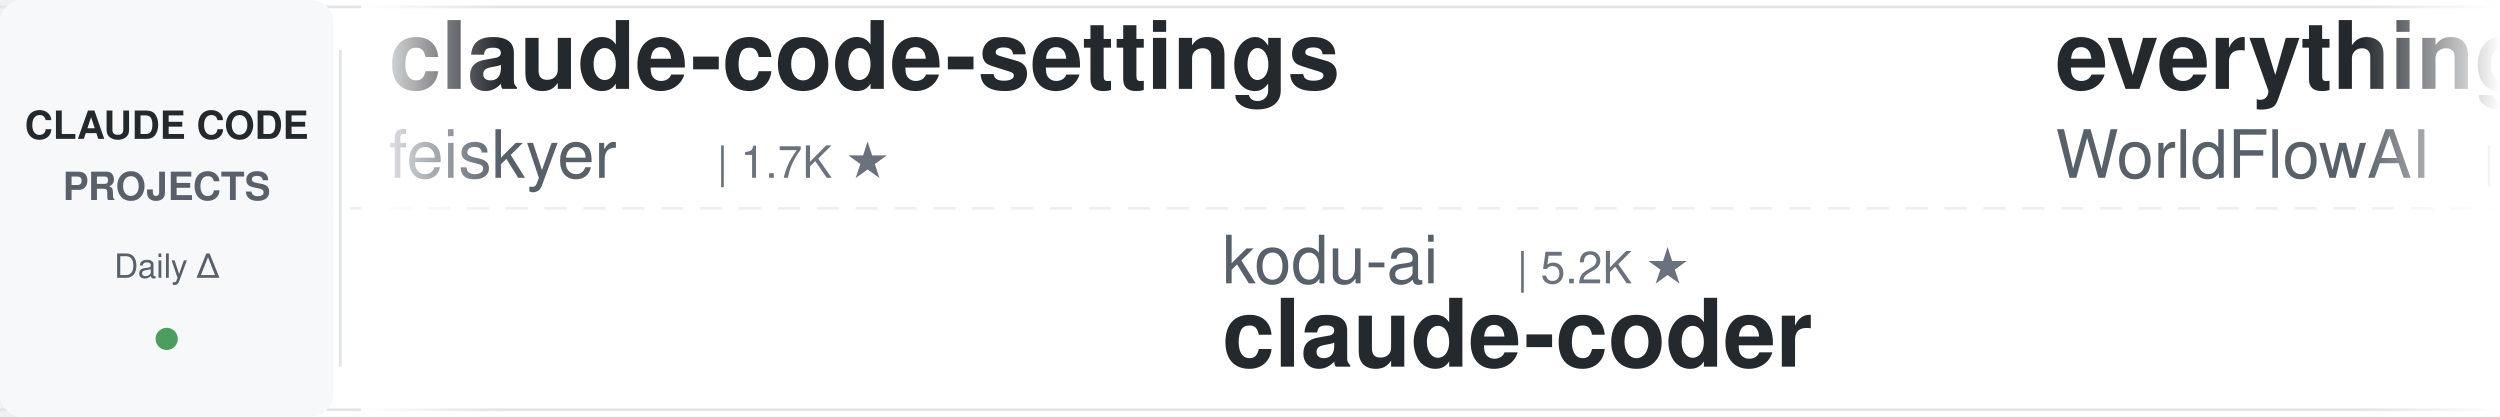
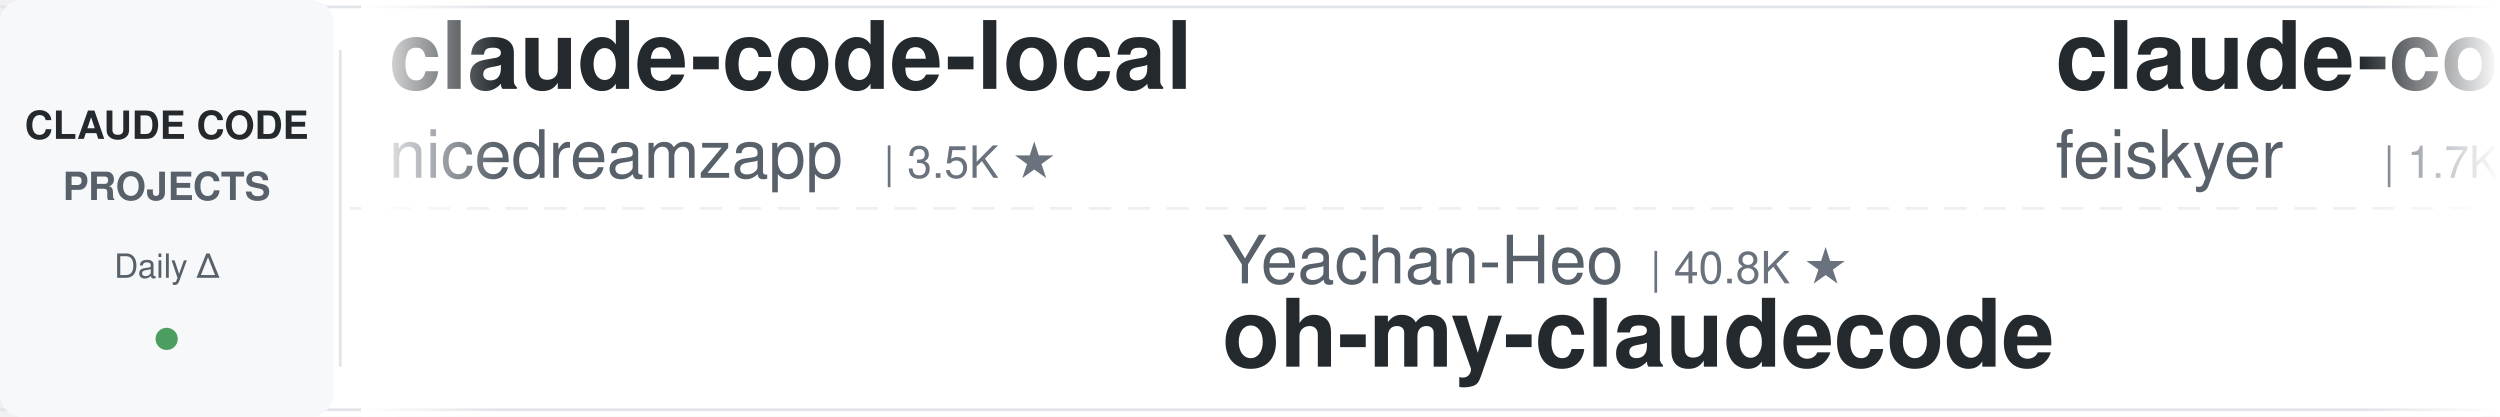
<svg xmlns="http://www.w3.org/2000/svg" width="900" height="150">
  <defs>
    <linearGradient id="leftFade" x1="0%" y1="0%" x2="100%" y2="0%">
      <stop offset="0%" style="stop-color:#ffffff;stop-opacity:1" />
      <stop offset="100%" style="stop-color:#ffffff;stop-opacity:0" />
    </linearGradient>
    <linearGradient id="rightFade" x1="0%" y1="0%" x2="100%" y2="0%">
      <stop offset="0%" style="stop-color:#ffffff;stop-opacity:0" />
      <stop offset="100%" style="stop-color:#ffffff;stop-opacity:1" />
    </linearGradient>
  </defs>
  <rect width="900" height="150" fill="#ffffff" rx="8" />
  <rect x="0" y="2" width="900" height="1" fill="#e1e4e8" />
  <rect x="0" y="147" width="900" height="1" fill="#e1e4e8" />
  <line x1="0" y1="75" x2="900" y2="75" stroke="#e1e4e8" stroke-width="1" stroke-dasharray="8 6" opacity="0.6" />
  <rect x="0" y="0" width="120" height="150" fill="#f6f8fa" rx="8" />
  <text x="60" y="50" font-family="-apple-system, BlinkMacSystemFont, 'Segoe UI', Helvetica, Arial, sans-serif" font-size="14" font-weight="600" fill="#24292e" text-anchor="middle">CLAUDE CODE</text>
  <text x="60" y="72" font-family="-apple-system, BlinkMacSystemFont, 'Segoe UI', Helvetica, Arial, sans-serif" font-size="14" font-weight="600" fill="#586069" text-anchor="middle">PROJECTS</text>
  <text x="60" y="100" font-family="-apple-system, BlinkMacSystemFont, 'Segoe UI', Helvetica, Arial, sans-serif" font-size="12" font-weight="500" fill="#586069" text-anchor="middle">Daily Δ</text>
  <circle cx="60" cy="122" r="4" fill="#22863a" opacity="0.8" />
  <rect x="122" y="18" width="1" height="114" fill="#e1e4e8" />
  <clipPath id="tickerClip">
    <rect x="130" y="0" width="770" height="150" />
  </clipPath>
  <g clip-path="url(#tickerClip)">
    <g id="tickerItems">
      <animateTransform attributeName="transform" attributeType="XML" type="translate" from="0 0" to="-3000 0" dur="54s" repeatCount="indefinite" />
      <g transform="translate(0, 0)">
+         <text x="140" y="32" font-family="-apple-system, BlinkMacSystemFont, 'Segoe UI', Helvetica, Arial, sans-serif" font-size="34" font-weight="600" fill="#24292e">claude-code-local</text>
+         <text x="140" y="64" font-family="-apple-system, BlinkMacSystemFont, 'Segoe UI', Helvetica, Arial, sans-serif" font-size="24" font-weight="400" fill="#586069">nicedreamzapp</text>
+         <text x="318" y="64" font-family="-apple-system, BlinkMacSystemFont, 'Segoe UI', Helvetica, Arial, sans-serif" font-size="16" font-weight="500" fill="#6a737d">| 3.5K ★</text>
+       </g>
+       <g transform="translate(300, 0)">
+         <text x="140" y="102" font-family="-apple-system, BlinkMacSystemFont, 'Segoe UI', Helvetica, Arial, sans-serif" font-size="24" font-weight="400" fill="#586069">Yeachan-Heo</text>
+         <text x="294" y="102" font-family="-apple-system, BlinkMacSystemFont, 'Segoe UI', Helvetica, Arial, sans-serif" font-size="16" font-weight="500" fill="#6a737d">| 40.8K ★</text>
+         <text x="140" y="132" font-family="-apple-system, BlinkMacSystemFont, 'Segoe UI', Helvetica, Arial, sans-serif" font-size="34" font-weight="600" fill="#24292e">oh-my-claudecode</text>
+       </g>
+       <g transform="translate(600, 0)">
        <text x="140" y="32" font-family="-apple-system, BlinkMacSystemFont, 'Segoe UI', Helvetica, Arial, sans-serif" font-size="34" font-weight="600" fill="#24292e">claude-code-settings</text>
        <text x="140" y="64" font-family="-apple-system, BlinkMacSystemFont, 'Segoe UI', Helvetica, Arial, sans-serif" font-size="24" font-weight="400" fill="#586069">feiskyer</text>
        <text x="258" y="64" font-family="-apple-system, BlinkMacSystemFont, 'Segoe UI', Helvetica, Arial, sans-serif" font-size="16" font-weight="500" fill="#6a737d">| 1.7K ★</text>
      </g>
-       <g transform="translate(300, 0)">
-         <text x="140" y="102" font-family="-apple-system, BlinkMacSystemFont, 'Segoe UI', Helvetica, Arial, sans-serif" font-size="24" font-weight="400" fill="#586069">kodu-ai</text>
-         <text x="246" y="102" font-family="-apple-system, BlinkMacSystemFont, 'Segoe UI', Helvetica, Arial, sans-serif" font-size="16" font-weight="500" fill="#6a737d">| 5.2K ★</text>
-         <text x="140" y="132" font-family="-apple-system, BlinkMacSystemFont, 'Segoe UI', Helvetica, Arial, sans-serif" font-size="34" font-weight="600" fill="#24292e">claude-coder</text>
-       </g>
-       <g transform="translate(600, 0)">
-         <text x="140" y="32" font-family="-apple-system, BlinkMacSystemFont, 'Segoe UI', Helvetica, Arial, sans-serif" font-size="34" font-weight="600" fill="#24292e">everything-claude-code</text>
-         <text x="140" y="64" font-family="-apple-system, BlinkMacSystemFont, 'Segoe UI', Helvetica, Arial, sans-serif" font-size="24" font-weight="400" fill="#586069">WorldFlowAI</text>
-         <text x="294" y="64" font-family="-apple-system, BlinkMacSystemFont, 'Segoe UI', Helvetica, Arial, sans-serif" font-size="16" font-weight="500" fill="#6a737d">| 6.4K ★</text>
-       </g>
      <g transform="translate(900, 0)">
-         <text x="140" y="102" font-family="-apple-system, BlinkMacSystemFont, 'Segoe UI', Helvetica, Arial, sans-serif" font-size="24" font-weight="400" fill="#586069">Pimzino</text>
-         <text x="246" y="102" font-family="-apple-system, BlinkMacSystemFont, 'Segoe UI', Helvetica, Arial, sans-serif" font-size="16" font-weight="500" fill="#6a737d">| 3.9K ★</text>
-         <text x="140" y="132" font-family="-apple-system, BlinkMacSystemFont, 'Segoe UI', Helvetica, Arial, sans-serif" font-size="34" font-weight="600" fill="#24292e">claude-code-spec-workflo...</text>
+         <text x="140" y="102" font-family="-apple-system, BlinkMacSystemFont, 'Segoe UI', Helvetica, Arial, sans-serif" font-size="24" font-weight="400" fill="#586069">asgeirtj</text>
+         <text x="258" y="102" font-family="-apple-system, BlinkMacSystemFont, 'Segoe UI', Helvetica, Arial, sans-serif" font-size="16" font-weight="500" fill="#6a737d">| 71.5K ★</text>
+         <text x="140" y="132" font-family="-apple-system, BlinkMacSystemFont, 'Segoe UI', Helvetica, Arial, sans-serif" font-size="34" font-weight="600" fill="#24292e">system_prompts_leaks</text>
      </g>
      <g transform="translate(1200, 0)">
-         <text x="140" y="32" font-family="-apple-system, BlinkMacSystemFont, 'Segoe UI', Helvetica, Arial, sans-serif" font-size="34" font-weight="600" fill="#24292e">claude-code-workflows</text>
-         <text x="140" y="64" font-family="-apple-system, BlinkMacSystemFont, 'Segoe UI', Helvetica, Arial, sans-serif" font-size="24" font-weight="400" fill="#586069">OneRedOak</text>
-         <text x="270" y="64" font-family="-apple-system, BlinkMacSystemFont, 'Segoe UI', Helvetica, Arial, sans-serif" font-size="16" font-weight="500" fill="#6a737d">| 3.9K ★</text>
+         <text x="140" y="32" font-family="-apple-system, BlinkMacSystemFont, 'Segoe UI', Helvetica, Arial, sans-serif" font-size="34" font-weight="600" fill="#24292e">edmunds-claude-code</text>
+         <text x="140" y="64" font-family="-apple-system, BlinkMacSystemFont, 'Segoe UI', Helvetica, Arial, sans-serif" font-size="24" font-weight="400" fill="#586069">edmund-io</text>
+         <text x="270" y="64" font-family="-apple-system, BlinkMacSystemFont, 'Segoe UI', Helvetica, Arial, sans-serif" font-size="16" font-weight="500" fill="#6a737d">| 1.5K ★</text>
      </g>
      <g transform="translate(1500, 0)">
-         <text x="140" y="102" font-family="-apple-system, BlinkMacSystemFont, 'Segoe UI', Helvetica, Arial, sans-serif" font-size="24" font-weight="400" fill="#586069">JrCx7scC</text>
-         <text x="258" y="102" font-family="-apple-system, BlinkMacSystemFont, 'Segoe UI', Helvetica, Arial, sans-serif" font-size="16" font-weight="500" fill="#6a737d">| 377 ★</text>
-         <text x="140" y="132" font-family="-apple-system, BlinkMacSystemFont, 'Segoe UI', Helvetica, Arial, sans-serif" font-size="34" font-weight="600" fill="#24292e">claude-code-source</text>
+         <text x="140" y="102" font-family="-apple-system, BlinkMacSystemFont, 'Segoe UI', Helvetica, Arial, sans-serif" font-size="24" font-weight="400" fill="#586069">Cranot</text>
+         <text x="234" y="102" font-family="-apple-system, BlinkMacSystemFont, 'Segoe UI', Helvetica, Arial, sans-serif" font-size="16" font-weight="500" fill="#6a737d">| 2.9K ★</text>
+         <text x="140" y="132" font-family="-apple-system, BlinkMacSystemFont, 'Segoe UI', Helvetica, Arial, sans-serif" font-size="34" font-weight="600" fill="#24292e">claude-code-guide</text>
      </g>
      <g transform="translate(1800, 0)">
-         <text x="140" y="32" font-family="-apple-system, BlinkMacSystemFont, 'Segoe UI', Helvetica, Arial, sans-serif" font-size="34" font-weight="600" fill="#24292e">claude-code-tips</text>
-         <text x="140" y="64" font-family="-apple-system, BlinkMacSystemFont, 'Segoe UI', Helvetica, Arial, sans-serif" font-size="24" font-weight="400" fill="#586069">ykdojo</text>
-         <text x="234" y="64" font-family="-apple-system, BlinkMacSystemFont, 'Segoe UI', Helvetica, Arial, sans-serif" font-size="16" font-weight="500" fill="#6a737d">| 10.3K ★</text>
+         <text x="140" y="32" font-family="-apple-system, BlinkMacSystemFont, 'Segoe UI', Helvetica, Arial, sans-serif" font-size="34" font-weight="600" fill="#24292e">claude-code-rev</text>
+         <text x="140" y="64" font-family="-apple-system, BlinkMacSystemFont, 'Segoe UI', Helvetica, Arial, sans-serif" font-size="24" font-weight="400" fill="#586069">oboard</text>
+         <text x="234" y="64" font-family="-apple-system, BlinkMacSystemFont, 'Segoe UI', Helvetica, Arial, sans-serif" font-size="16" font-weight="500" fill="#6a737d">| 3.3K ★</text>
      </g>
      <g transform="translate(2100, 0)">
-         <text x="140" y="102" font-family="-apple-system, BlinkMacSystemFont, 'Segoe UI', Helvetica, Arial, sans-serif" font-size="24" font-weight="400" fill="#586069">musistudio</text>
-         <text x="282" y="102" font-family="-apple-system, BlinkMacSystemFont, 'Segoe UI', Helvetica, Arial, sans-serif" font-size="16" font-weight="500" fill="#6a737d">| 38.2K ★</text>
-         <text x="140" y="132" font-family="-apple-system, BlinkMacSystemFont, 'Segoe UI', Helvetica, Arial, sans-serif" font-size="34" font-weight="600" fill="#24292e">claude-code-router</text>
+         <text x="140" y="102" font-family="-apple-system, BlinkMacSystemFont, 'Segoe UI', Helvetica, Arial, sans-serif" font-size="24" font-weight="400" fill="#586069">liuup</text>
+         <text x="222" y="102" font-family="-apple-system, BlinkMacSystemFont, 'Segoe UI', Helvetica, Arial, sans-serif" font-size="16" font-weight="500" fill="#6a737d">| 4.1K ★</text>
+         <text x="140" y="132" font-family="-apple-system, BlinkMacSystemFont, 'Segoe UI', Helvetica, Arial, sans-serif" font-size="34" font-weight="600" fill="#24292e">claude-code-analysis</text>
      </g>
      <g transform="translate(2400, 0)">
-         <text x="140" y="32" font-family="-apple-system, BlinkMacSystemFont, 'Segoe UI', Helvetica, Arial, sans-serif" font-size="34" font-weight="600" fill="#24292e">claude-code-base-action</text>
-         <text x="140" y="64" font-family="-apple-system, BlinkMacSystemFont, 'Segoe UI', Helvetica, Arial, sans-serif" font-size="24" font-weight="400" fill="#586069">anthropics</text>
-         <text x="282" y="64" font-family="-apple-system, BlinkMacSystemFont, 'Segoe UI', Helvetica, Arial, sans-serif" font-size="16" font-weight="500" fill="#6a737d">| 1.1K ★</text>
+         <text x="140" y="32" font-family="-apple-system, BlinkMacSystemFont, 'Segoe UI', Helvetica, Arial, sans-serif" font-size="34" font-weight="600" fill="#24292e">claude_codex_bridge</text>
+         <text x="140" y="64" font-family="-apple-system, BlinkMacSystemFont, 'Segoe UI', Helvetica, Arial, sans-serif" font-size="24" font-weight="400" fill="#586069">SeemSeam</text>
+         <text x="258" y="64" font-family="-apple-system, BlinkMacSystemFont, 'Segoe UI', Helvetica, Arial, sans-serif" font-size="16" font-weight="500" fill="#6a737d">| 3.6K ★</text>
      </g>
      <g transform="translate(2700, 0)">
-         <text x="140" y="102" font-family="-apple-system, BlinkMacSystemFont, 'Segoe UI', Helvetica, Arial, sans-serif" font-size="24" font-weight="400" fill="#586069">hangsman</text>
-         <text x="258" y="102" font-family="-apple-system, BlinkMacSystemFont, 'Segoe UI', Helvetica, Arial, sans-serif" font-size="16" font-weight="500" fill="#6a737d">| 799 ★</text>
-         <text x="140" y="132" font-family="-apple-system, BlinkMacSystemFont, 'Segoe UI', Helvetica, Arial, sans-serif" font-size="34" font-weight="600" fill="#24292e">claude-code-source</text>
+         <text x="140" y="102" font-family="-apple-system, BlinkMacSystemFont, 'Segoe UI', Helvetica, Arial, sans-serif" font-size="24" font-weight="400" fill="#586069">AICoderTudou</text>
+         <text x="306" y="102" font-family="-apple-system, BlinkMacSystemFont, 'Segoe UI', Helvetica, Arial, sans-serif" font-size="16" font-weight="500" fill="#6a737d">| 494 ★</text>
+         <text x="140" y="132" font-family="-apple-system, BlinkMacSystemFont, 'Segoe UI', Helvetica, Arial, sans-serif" font-size="34" font-weight="600" fill="#24292e">claude-code-tudou</text>
      </g>
      <g transform="translate(3000, 0)">
+         <text x="140" y="32" font-family="-apple-system, BlinkMacSystemFont, 'Segoe UI', Helvetica, Arial, sans-serif" font-size="34" font-weight="600" fill="#24292e">claude-code-local</text>
+         <text x="140" y="64" font-family="-apple-system, BlinkMacSystemFont, 'Segoe UI', Helvetica, Arial, sans-serif" font-size="24" font-weight="400" fill="#586069">nicedreamzapp</text>
+         <text x="318" y="64" font-family="-apple-system, BlinkMacSystemFont, 'Segoe UI', Helvetica, Arial, sans-serif" font-size="16" font-weight="500" fill="#6a737d">| 3.5K ★</text>
+       </g>
+       <g transform="translate(3300, 0)">
+         <text x="140" y="102" font-family="-apple-system, BlinkMacSystemFont, 'Segoe UI', Helvetica, Arial, sans-serif" font-size="24" font-weight="400" fill="#586069">Yeachan-Heo</text>
+         <text x="294" y="102" font-family="-apple-system, BlinkMacSystemFont, 'Segoe UI', Helvetica, Arial, sans-serif" font-size="16" font-weight="500" fill="#6a737d">| 40.8K ★</text>
+         <text x="140" y="132" font-family="-apple-system, BlinkMacSystemFont, 'Segoe UI', Helvetica, Arial, sans-serif" font-size="34" font-weight="600" fill="#24292e">oh-my-claudecode</text>
+       </g>
+       <g transform="translate(3600, 0)">
        <text x="140" y="32" font-family="-apple-system, BlinkMacSystemFont, 'Segoe UI', Helvetica, Arial, sans-serif" font-size="34" font-weight="600" fill="#24292e">claude-code-settings</text>
        <text x="140" y="64" font-family="-apple-system, BlinkMacSystemFont, 'Segoe UI', Helvetica, Arial, sans-serif" font-size="24" font-weight="400" fill="#586069">feiskyer</text>
        <text x="258" y="64" font-family="-apple-system, BlinkMacSystemFont, 'Segoe UI', Helvetica, Arial, sans-serif" font-size="16" font-weight="500" fill="#6a737d">| 1.7K ★</text>
      </g>
-       <g transform="translate(3300, 0)">
-         <text x="140" y="102" font-family="-apple-system, BlinkMacSystemFont, 'Segoe UI', Helvetica, Arial, sans-serif" font-size="24" font-weight="400" fill="#586069">kodu-ai</text>
-         <text x="246" y="102" font-family="-apple-system, BlinkMacSystemFont, 'Segoe UI', Helvetica, Arial, sans-serif" font-size="16" font-weight="500" fill="#6a737d">| 5.2K ★</text>
-         <text x="140" y="132" font-family="-apple-system, BlinkMacSystemFont, 'Segoe UI', Helvetica, Arial, sans-serif" font-size="34" font-weight="600" fill="#24292e">claude-coder</text>
-       </g>
-       <g transform="translate(3600, 0)">
-         <text x="140" y="32" font-family="-apple-system, BlinkMacSystemFont, 'Segoe UI', Helvetica, Arial, sans-serif" font-size="34" font-weight="600" fill="#24292e">everything-claude-code</text>
-         <text x="140" y="64" font-family="-apple-system, BlinkMacSystemFont, 'Segoe UI', Helvetica, Arial, sans-serif" font-size="24" font-weight="400" fill="#586069">WorldFlowAI</text>
-         <text x="294" y="64" font-family="-apple-system, BlinkMacSystemFont, 'Segoe UI', Helvetica, Arial, sans-serif" font-size="16" font-weight="500" fill="#6a737d">| 6.4K ★</text>
-       </g>
      <g transform="translate(3900, 0)">
-         <text x="140" y="102" font-family="-apple-system, BlinkMacSystemFont, 'Segoe UI', Helvetica, Arial, sans-serif" font-size="24" font-weight="400" fill="#586069">Pimzino</text>
-         <text x="246" y="102" font-family="-apple-system, BlinkMacSystemFont, 'Segoe UI', Helvetica, Arial, sans-serif" font-size="16" font-weight="500" fill="#6a737d">| 3.9K ★</text>
-         <text x="140" y="132" font-family="-apple-system, BlinkMacSystemFont, 'Segoe UI', Helvetica, Arial, sans-serif" font-size="34" font-weight="600" fill="#24292e">claude-code-spec-workflo...</text>
+         <text x="140" y="102" font-family="-apple-system, BlinkMacSystemFont, 'Segoe UI', Helvetica, Arial, sans-serif" font-size="24" font-weight="400" fill="#586069">asgeirtj</text>
+         <text x="258" y="102" font-family="-apple-system, BlinkMacSystemFont, 'Segoe UI', Helvetica, Arial, sans-serif" font-size="16" font-weight="500" fill="#6a737d">| 71.5K ★</text>
+         <text x="140" y="132" font-family="-apple-system, BlinkMacSystemFont, 'Segoe UI', Helvetica, Arial, sans-serif" font-size="34" font-weight="600" fill="#24292e">system_prompts_leaks</text>
      </g>
    </g>
  </g>
  <rect x="130" y="0" width="50" height="150" fill="url(#leftFade)" />
  <rect x="850" y="0" width="50" height="150" fill="url(#rightFade)" />
</svg>
